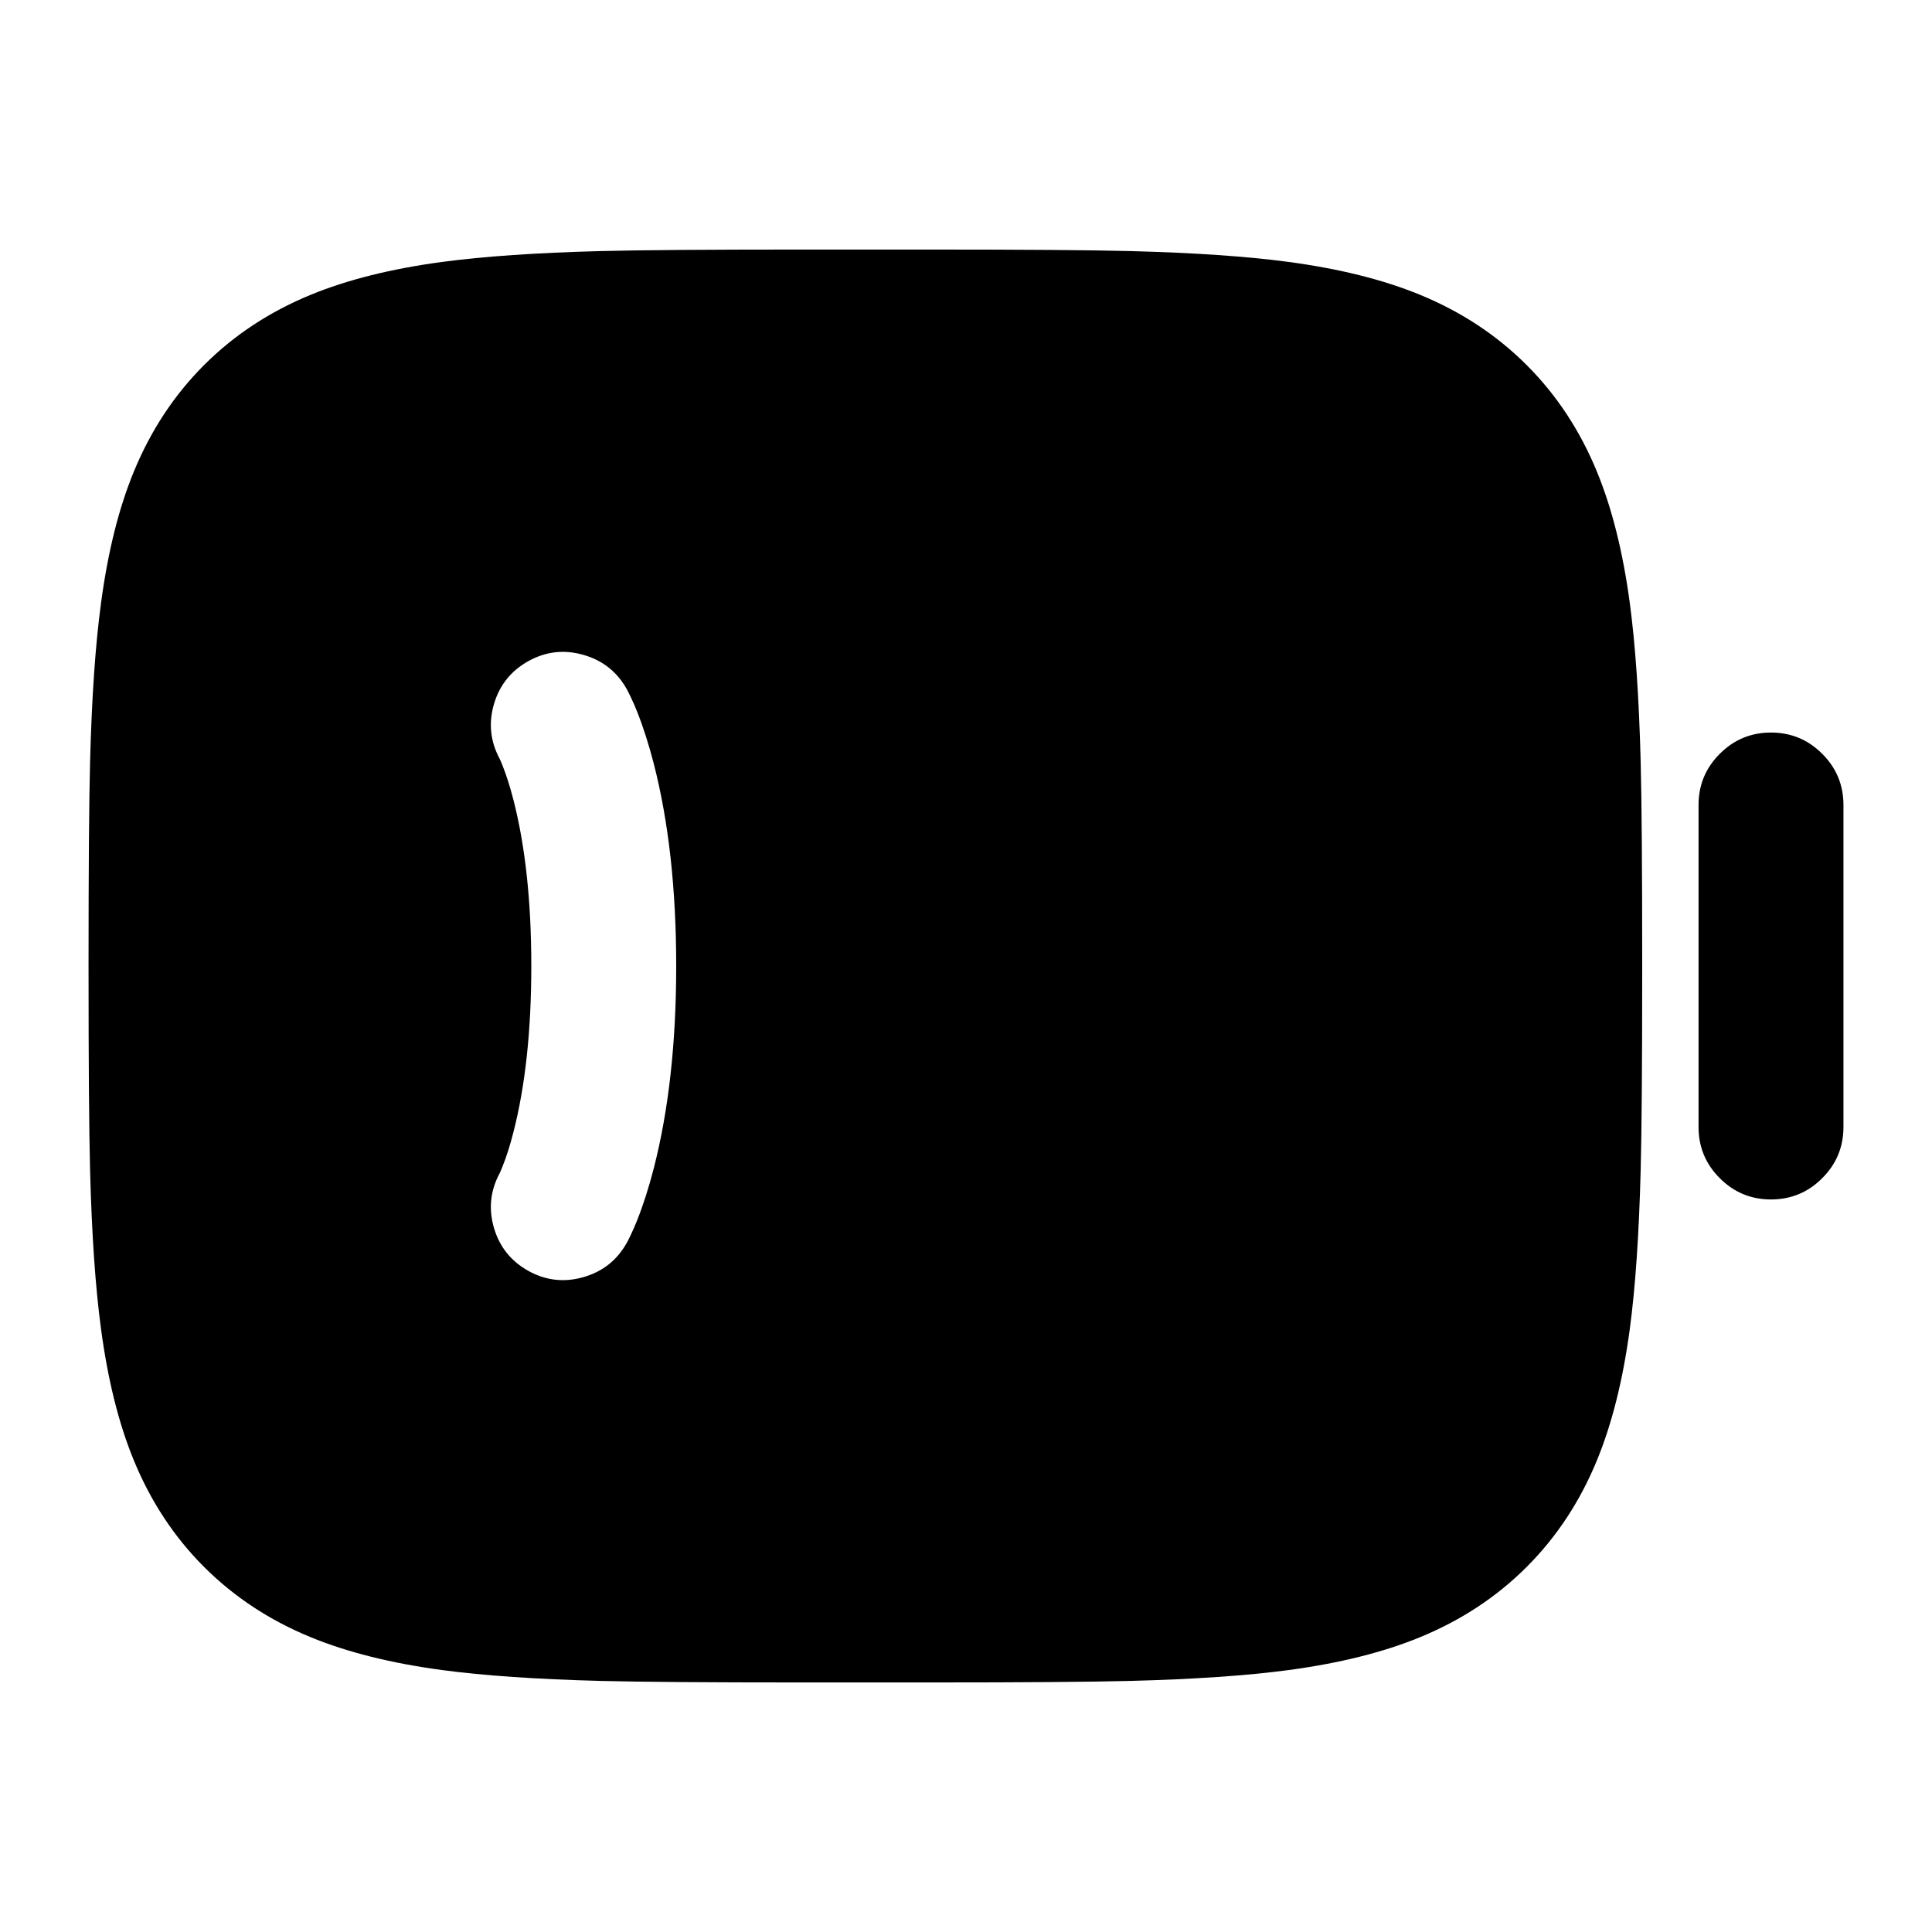
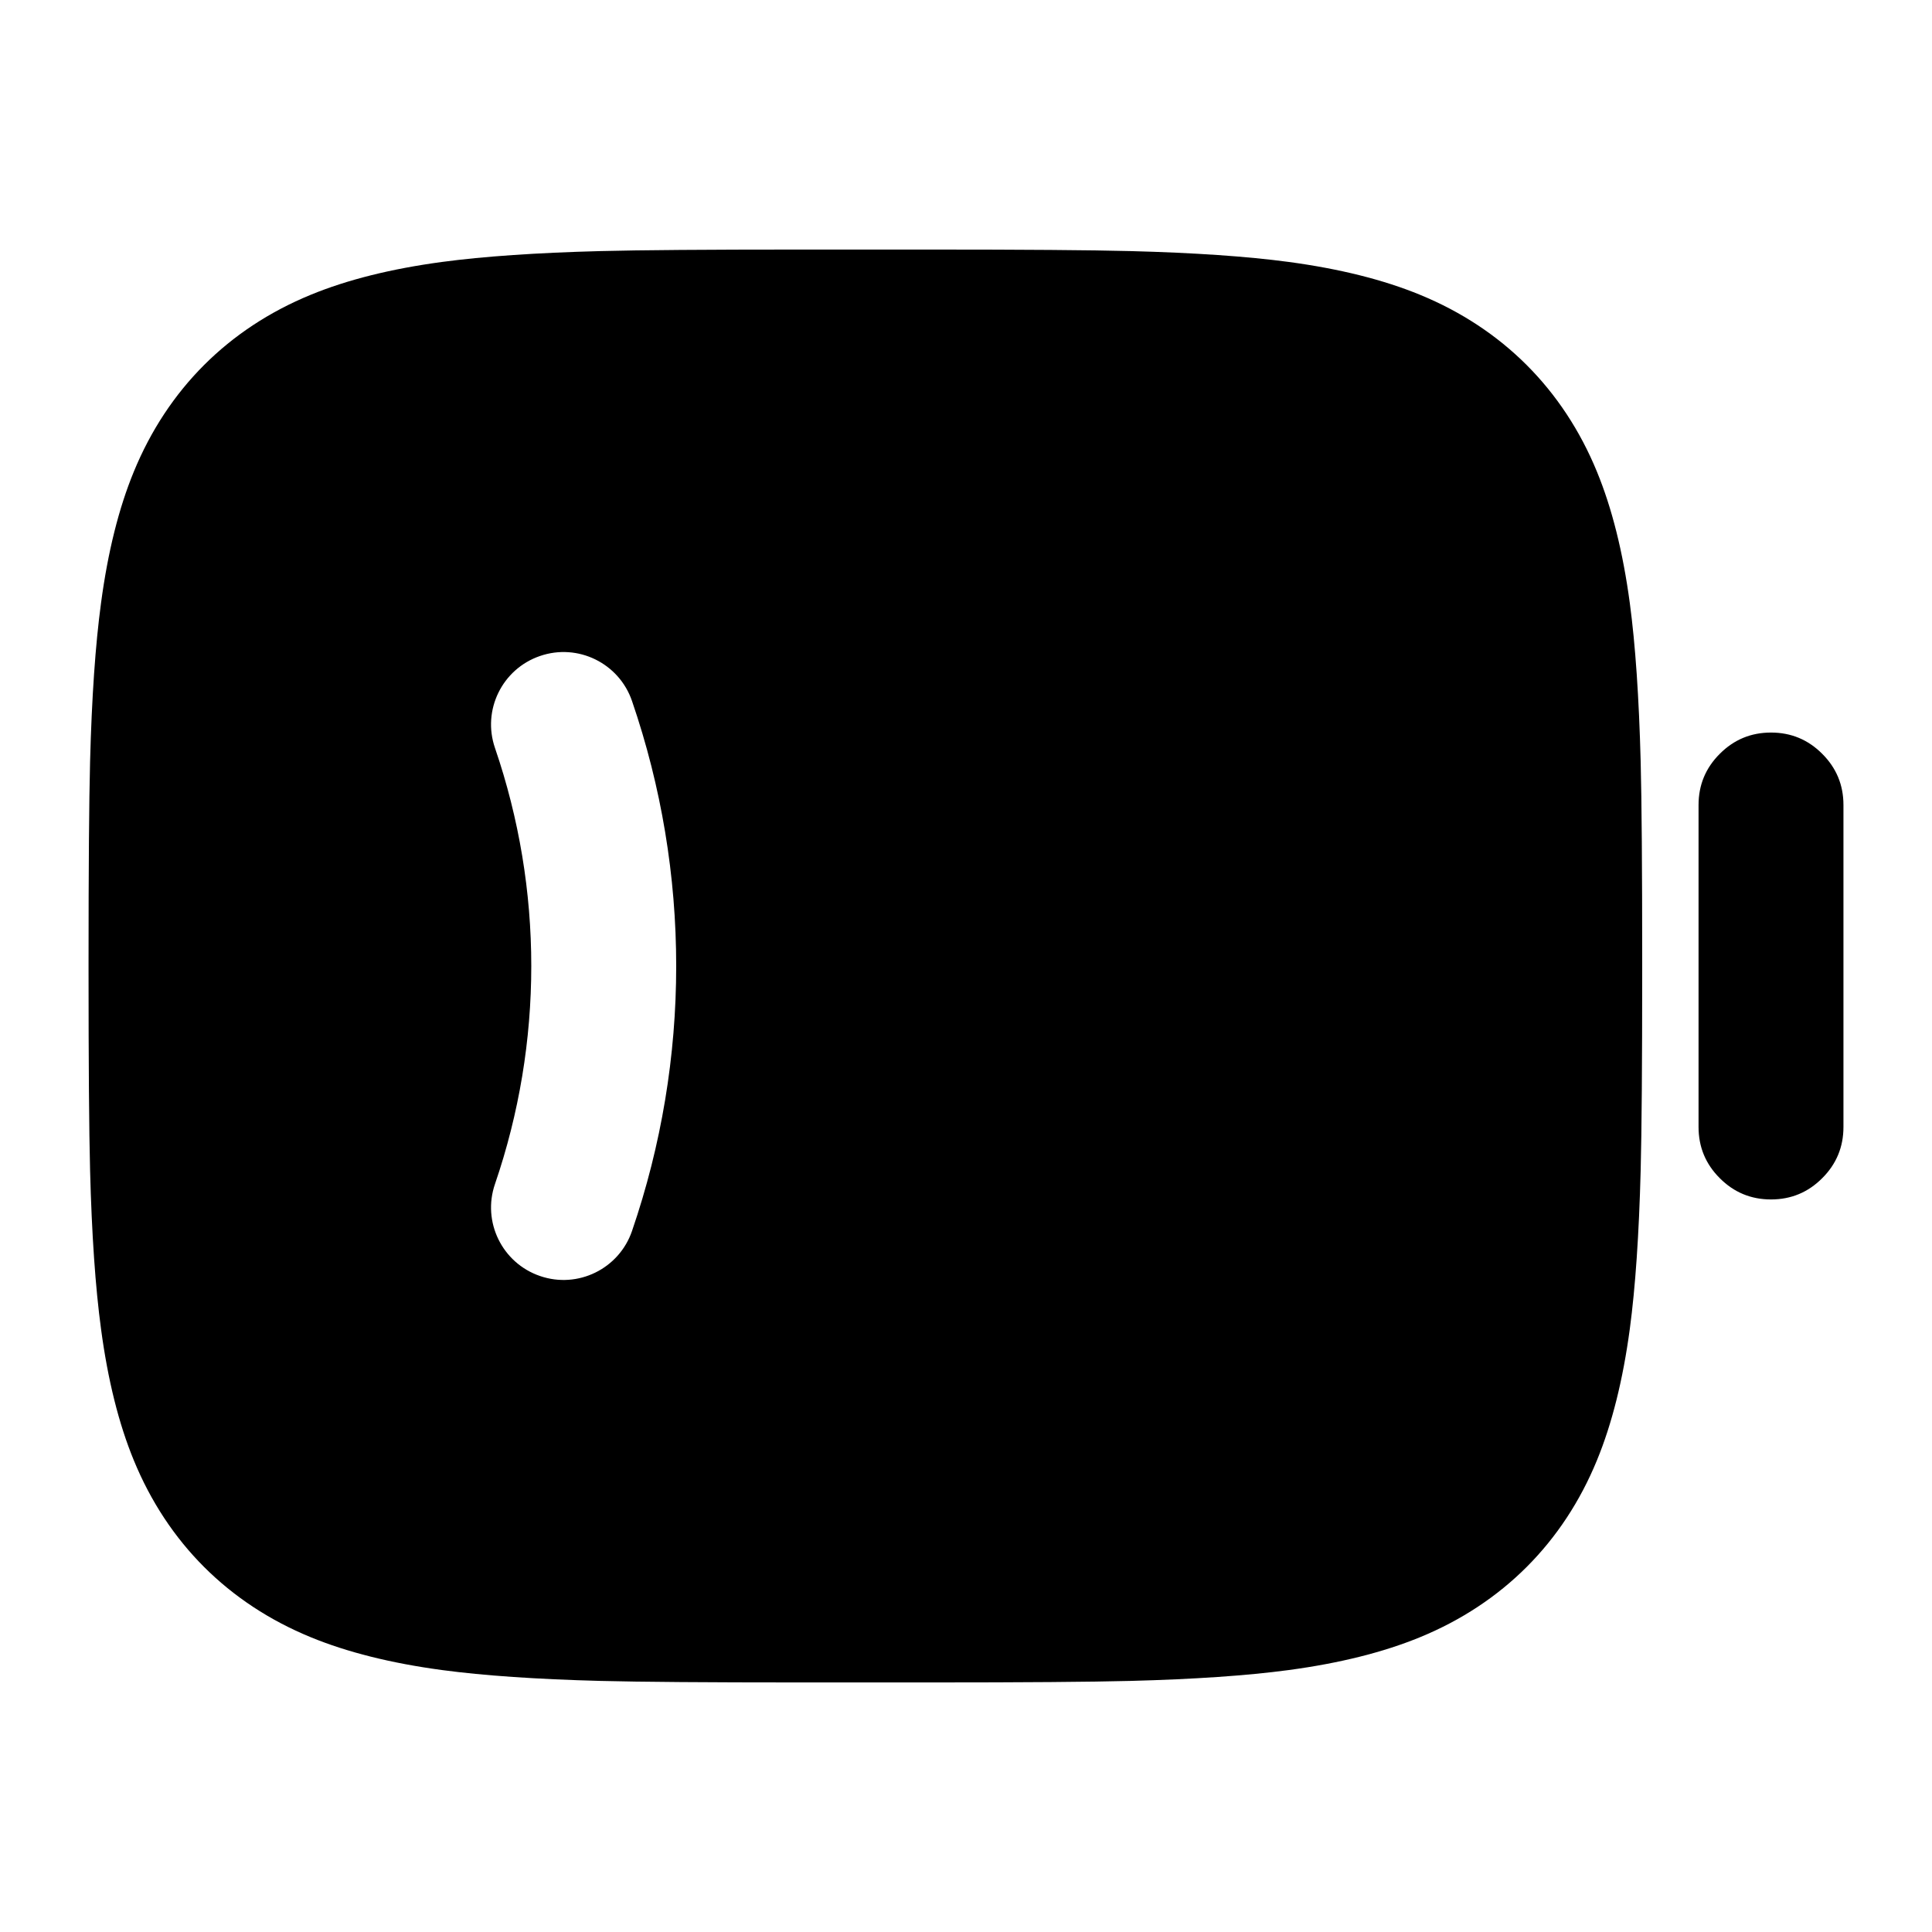
<svg viewBox="0 0 24 24" fill="none">
-   <path d="M11.556 3.1Q13.3 3.1 14.039 3.119Q15.234 3.15 16.009 3.254Q16.96 3.382 17.64 3.662Q18.407 3.977 18.965 4.535Q19.523 5.093 19.838 5.86Q20.118 6.54 20.246 7.491Q20.35 8.266 20.381 9.461Q20.4 10.199 20.4 11.943V12.056Q20.4 13.8 20.381 14.538Q20.35 15.734 20.246 16.509Q20.118 17.46 19.838 18.14Q19.523 18.907 18.965 19.465Q18.407 20.023 17.64 20.338Q16.96 20.618 16.009 20.746Q15.234 20.85 14.039 20.881Q13.301 20.9 11.556 20.9H9.943Q8.199 20.9 7.461 20.881Q6.266 20.85 5.491 20.746Q4.54 20.618 3.86 20.338Q3.093 20.023 2.535 19.465Q1.977 18.907 1.662 18.14Q1.382 17.46 1.255 16.509Q1.15 15.734 1.119 14.538Q1.1 13.8 1.1 12.056V11.943Q1.1 10.199 1.119 9.461Q1.15 8.266 1.255 7.491Q1.382 6.54 1.662 5.86Q1.977 5.093 2.535 4.535Q3.093 3.977 3.86 3.662Q4.54 3.382 5.491 3.254Q6.266 3.15 7.461 3.119Q8.2 3.1 9.944 3.1ZM7.247 8.135Q6.889 8.032 6.563 8.213Q6.24 8.393 6.136 8.747Q6.033 9.1 6.206 9.424L6.209 9.43Q6.224 9.461 6.242 9.508Q6.314 9.688 6.378 9.936Q6.6 10.801 6.6 12Q6.6 13.199 6.378 14.064Q6.315 14.312 6.242 14.492Q6.224 14.539 6.21 14.569L6.206 14.576Q6.033 14.9 6.136 15.253Q6.24 15.607 6.563 15.787Q6.889 15.968 7.247 15.865Q7.606 15.763 7.787 15.437L7.788 15.435V15.434L7.791 15.43L7.796 15.421L7.806 15.402Q7.82 15.374 7.834 15.344Q7.874 15.261 7.914 15.161Q8.029 14.872 8.122 14.511Q8.4 13.426 8.4 12Q8.4 10.574 8.122 9.489Q8.029 9.128 7.914 8.839Q7.874 8.739 7.834 8.656Q7.82 8.625 7.805 8.597L7.795 8.577L7.79 8.569L7.788 8.566V8.565L7.787 8.563Q7.606 8.237 7.247 8.135ZM21.1 10Q21.1 9.627 21.364 9.364Q21.627 9.1 22 9.1Q22.373 9.1 22.636 9.364Q22.9 9.627 22.9 10V14Q22.9 14.373 22.636 14.636Q22.373 14.9 22 14.9Q21.627 14.9 21.364 14.636Q21.1 14.373 21.1 14Z" fill="currentColor" />
+   <path d="M11.556 3.1Q13.3 3.1 14.039 3.119Q15.234 3.15 16.009 3.254Q16.96 3.382 17.64 3.662C18.663 4.082 19.418 4.837 19.838 5.86Q20.118 6.54 20.246 7.491Q20.35 8.266 20.381 9.461Q20.4 10.199 20.4 11.943V12.056Q20.4 13.8 20.381 14.538Q20.35 15.734 20.246 16.509Q20.118 17.46 19.838 18.14C19.418 19.163 18.663 19.918 17.64 20.338Q16.96 20.618 16.009 20.746Q15.234 20.85 14.039 20.881Q13.301 20.9 11.556 20.9H9.943Q8.199 20.9 7.461 20.881Q6.266 20.85 5.491 20.746Q4.54 20.618 3.86 20.338C2.837 19.918 2.082 19.163 1.662 18.14Q1.382 17.46 1.255 16.509Q1.15 15.734 1.119 14.538Q1.1 13.8 1.1 12.056V11.943Q1.1 10.199 1.119 9.461Q1.15 8.266 1.255 7.491Q1.382 6.54 1.662 5.86C2.082 4.837 2.837 4.082 3.86 3.662Q4.54 3.382 5.491 3.254Q6.266 3.15 7.461 3.119Q8.2 3.1 9.944 3.1ZM7.851 8.708C7.69 8.238 7.178 7.987 6.708 8.149C6.238 8.31 5.987 8.822 6.149 9.292C6.75 11.047 6.75 12.953 6.149 14.708C5.987 15.178 6.238 15.69 6.708 15.851C7.178 16.013 7.69 15.762 7.851 15.292C8.583 13.158 8.583 10.842 7.851 8.708ZM21.1 10Q21.1 9.627 21.364 9.364Q21.627 9.1 22 9.1Q22.373 9.1 22.636 9.364Q22.9 9.627 22.9 10V14Q22.9 14.373 22.636 14.636Q22.373 14.9 22 14.9Q21.627 14.9 21.364 14.636Q21.1 14.373 21.1 14Z" fill="currentColor" />
</svg>
